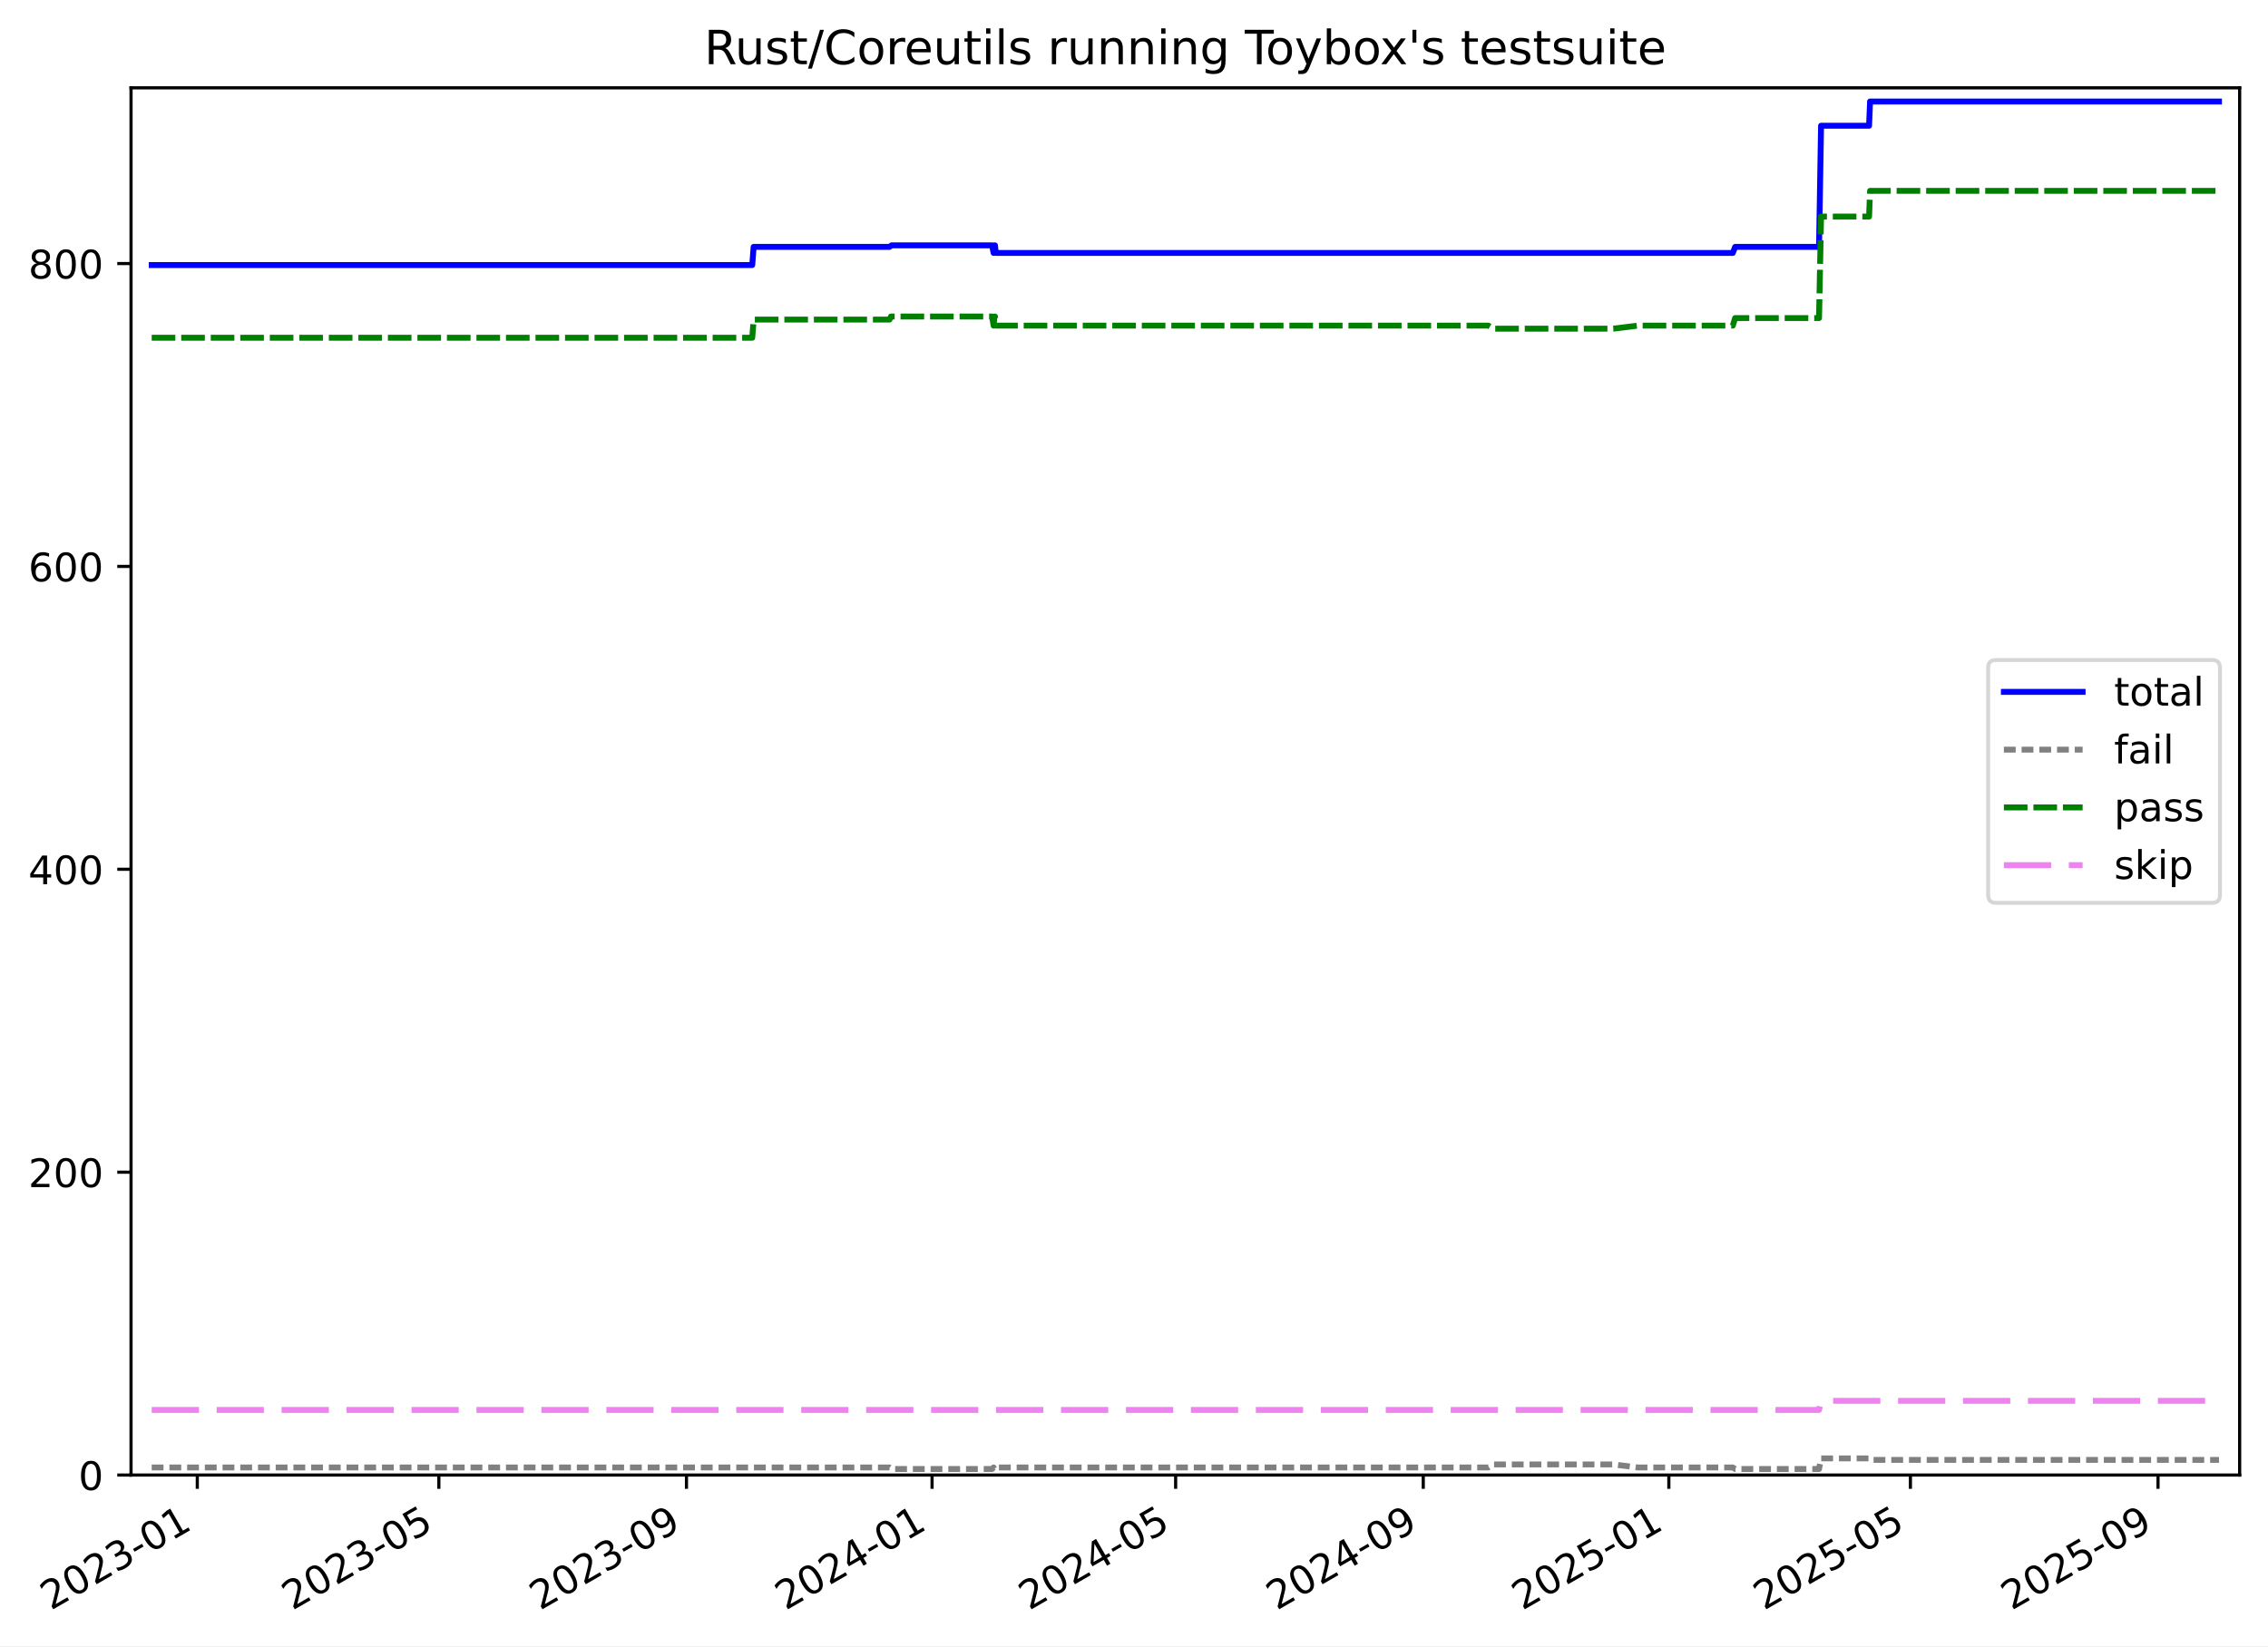
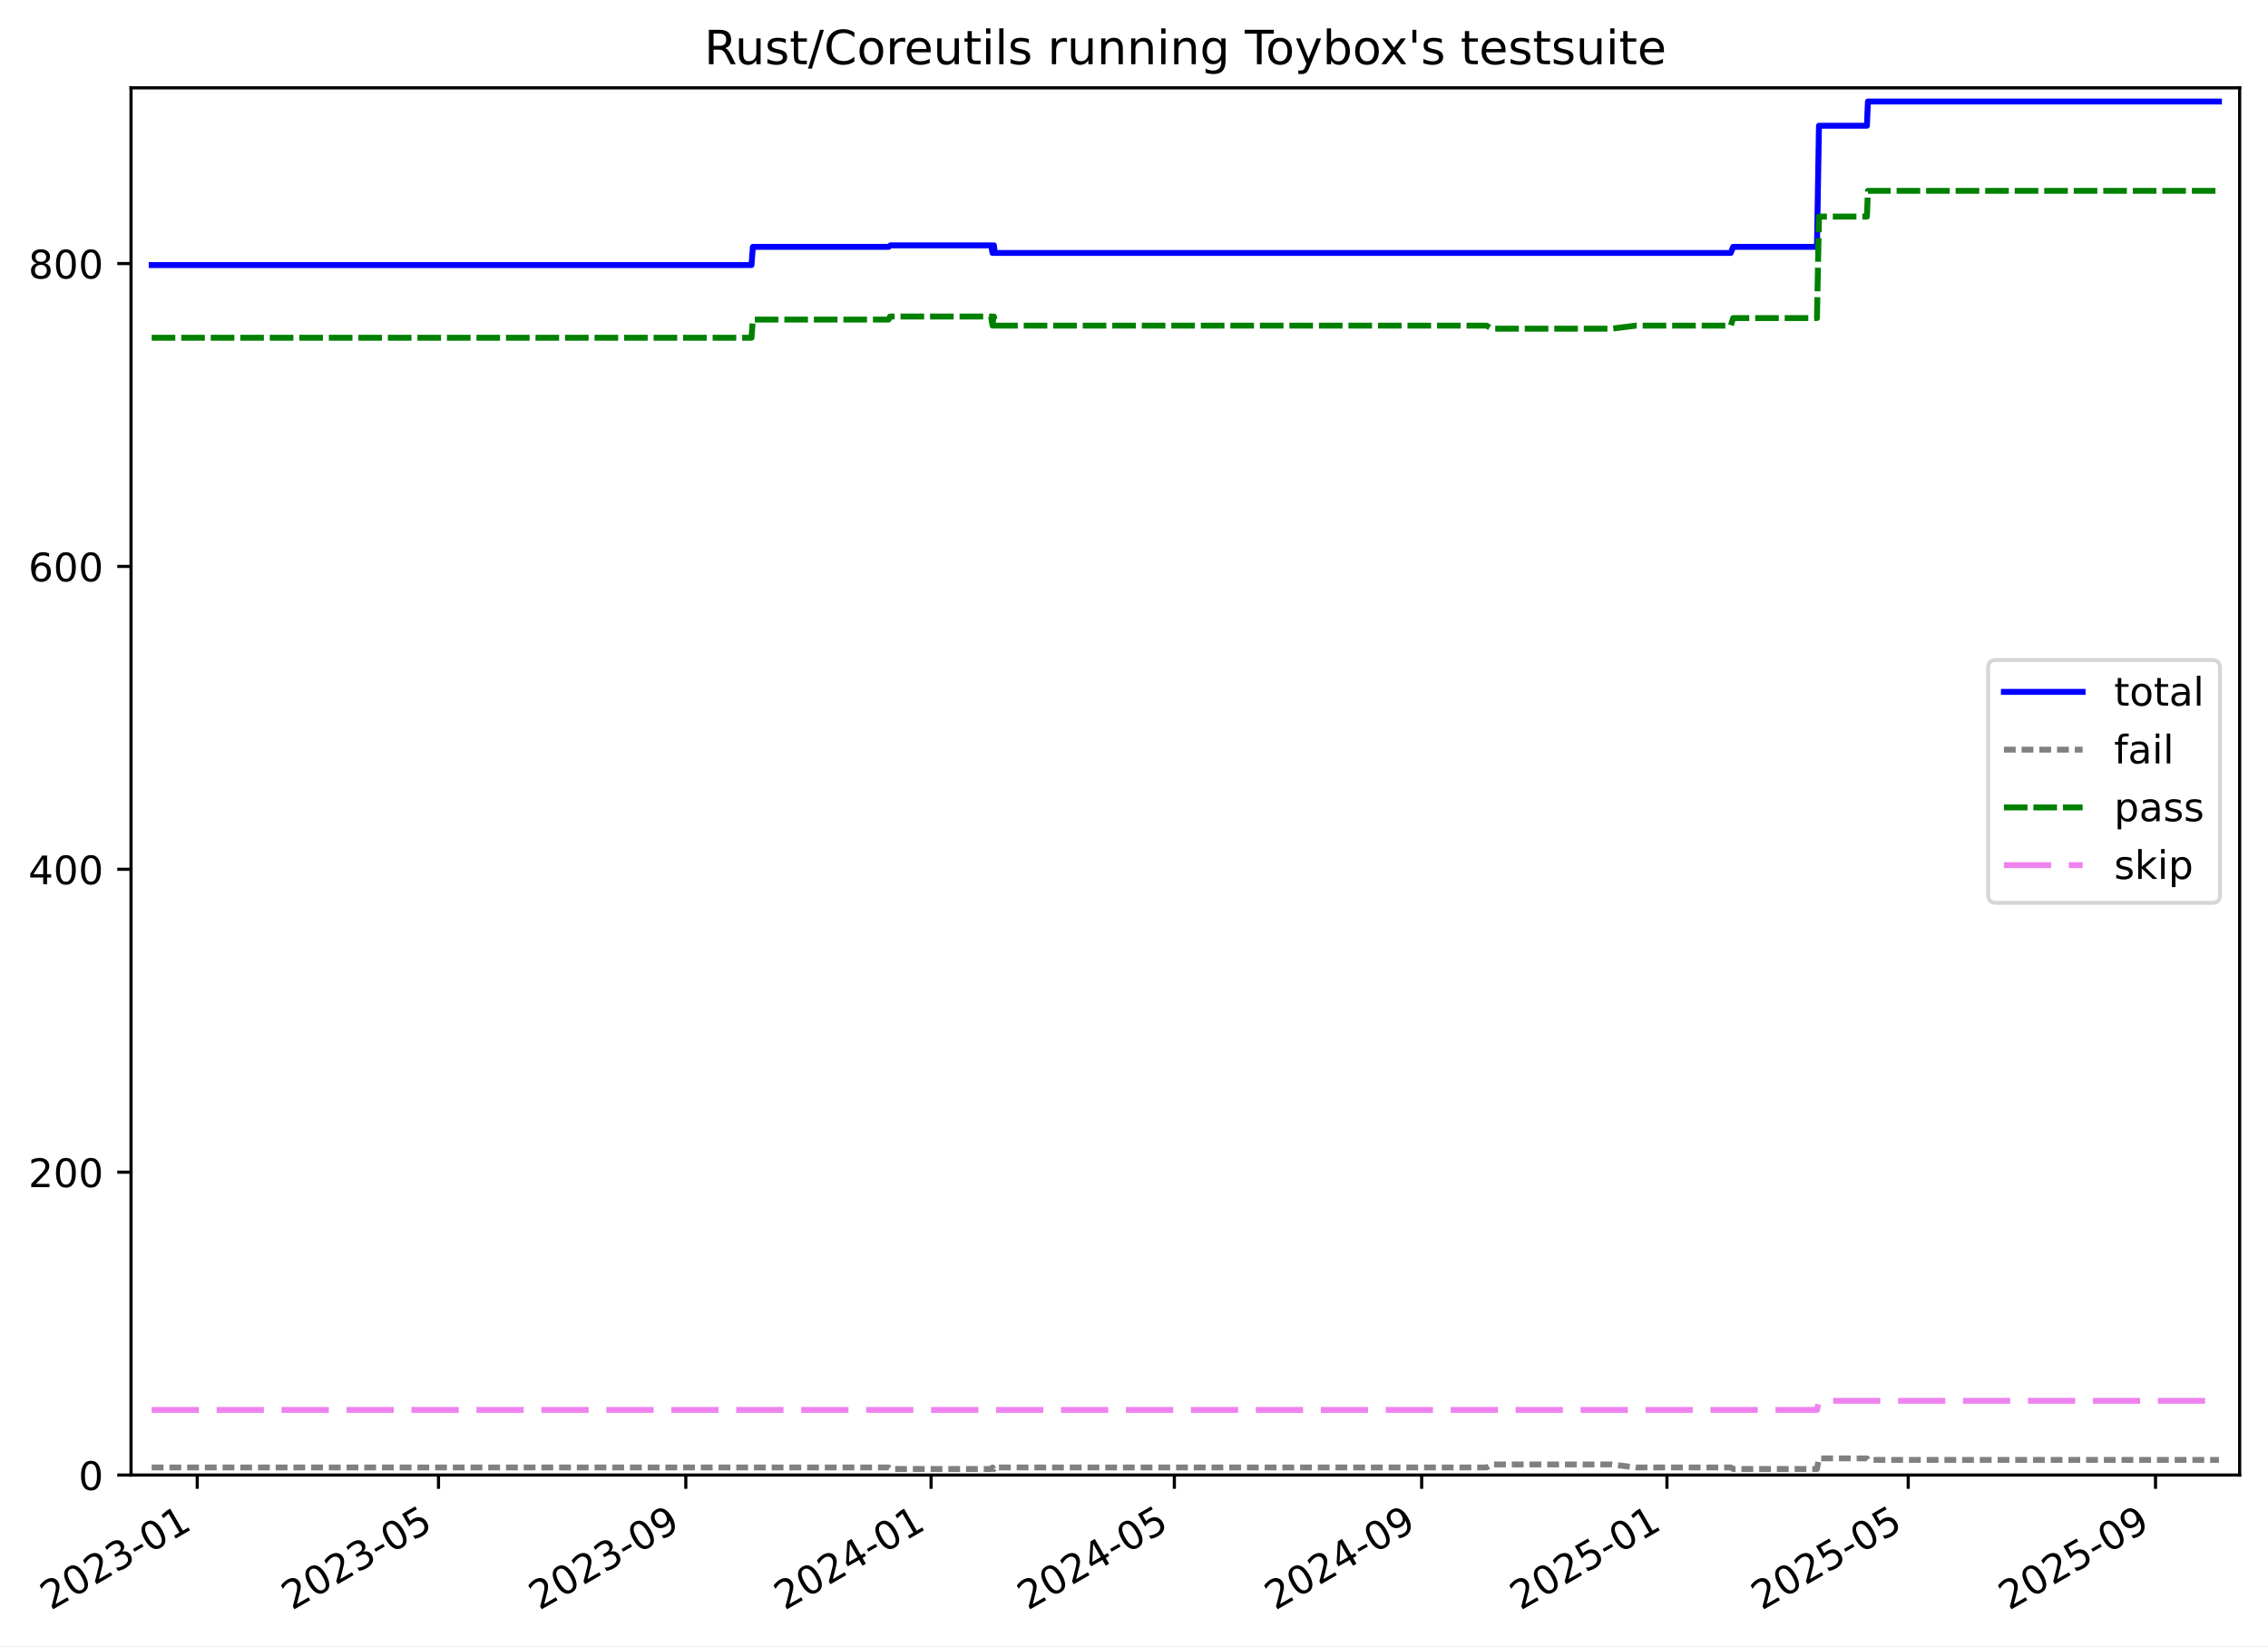
<svg xmlns="http://www.w3.org/2000/svg" xmlns:xlink="http://www.w3.org/1999/xlink" width="576.168pt" height="418.303pt" viewBox="0 0 576.168 418.303" version="1.1">
  <defs>
    <style type="text/css">*{stroke-linejoin: round; stroke-linecap: butt}</style>
  </defs>
  <g id="figure_1">
    <g id="patch_1">
      <path d="M -0 418.303  L 576.168 418.303  L 576.168 0  L -0 0  z " style="fill: #ffffff" />
    </g>
    <g id="axes_1">
      <g id="patch_2">
        <path d="M 33.288 374.83  L 568.967 374.83  L 568.967 22.318  L 33.288 22.318  z " style="fill: #ffffff" />
      </g>
      <g id="matplotlib.axis_1">
        <g id="xtick_1">
          <g id="line2d_1">
            <defs>
-               <path id="m3f3589c2ac" d="M 0 0  L 0 3.5  " style="stroke: #000000; stroke-width: 0.8" />
-             </defs>
-             <g>
-               <use xlink:href="#m3f3589c2ac" x="50.121" y="374.83" style="stroke: #000000; stroke-width: 0.8" />
+               <path id="mc6eb5116d4" d="M 0 0  L 0 3.5  " style="stroke: #000000; stroke-width: 0.8" />
+             </defs>
+             <g>
+               <use xlink:href="#mc6eb5116d4" x="50.106" y="374.83" style="stroke: #000000; stroke-width: 0.8" />
            </g>
          </g>
          <g id="text_1">
-             <g transform="translate(12.89595 409.302) rotate(-30) scale(0.1 -0.1)">
+             <g transform="translate(12.88145 409.302) rotate(-30) scale(0.1 -0.1)">
              <defs>
                <path id="DejaVuSans-32" d="M 1228 531  L 3431 531  L 3431 0  L 469 0  L 469 531  Q 828 903 1448 1529  Q 2069 2156 2228 2338  Q 2531 2678 2651 2914  Q 2772 3150 2772 3378  Q 2772 3750 2511 3984  Q 2250 4219 1831 4219  Q 1534 4219 1204 4116  Q 875 4013 500 3803  L 500 4441  Q 881 4594 1212 4672  Q 1544 4750 1819 4750  Q 2544 4750 2975 4387  Q 3406 4025 3406 3419  Q 3406 3131 3298 2873  Q 3191 2616 2906 2266  Q 2828 2175 2409 1742  Q 1991 1309 1228 531  z " transform="scale(0.015625)" />
                <path id="DejaVuSans-30" d="M 2034 4250  Q 1547 4250 1301 3770  Q 1056 3291 1056 2328  Q 1056 1369 1301 889  Q 1547 409 2034 409  Q 2525 409 2770 889  Q 3016 1369 3016 2328  Q 3016 3291 2770 3770  Q 2525 4250 2034 4250  z M 2034 4750  Q 2819 4750 3233 4129  Q 3647 3509 3647 2328  Q 3647 1150 3233 529  Q 2819 -91 2034 -91  Q 1250 -91 836 529  Q 422 1150 422 2328  Q 422 3509 836 4129  Q 1250 4750 2034 4750  z " transform="scale(0.015625)" />
                <path id="DejaVuSans-33" d="M 2597 2516  Q 3050 2419 3304 2112  Q 3559 1806 3559 1356  Q 3559 666 3084 287  Q 2609 -91 1734 -91  Q 1441 -91 1130 -33  Q 819 25 488 141  L 488 750  Q 750 597 1062 519  Q 1375 441 1716 441  Q 2309 441 2620 675  Q 2931 909 2931 1356  Q 2931 1769 2642 2001  Q 2353 2234 1838 2234  L 1294 2234  L 1294 2753  L 1863 2753  Q 2328 2753 2575 2939  Q 2822 3125 2822 3475  Q 2822 3834 2567 4026  Q 2313 4219 1838 4219  Q 1578 4219 1281 4162  Q 984 4106 628 3988  L 628 4550  Q 988 4650 1302 4700  Q 1616 4750 1894 4750  Q 2613 4750 3031 4423  Q 3450 4097 3450 3541  Q 3450 3153 3228 2886  Q 3006 2619 2597 2516  z " transform="scale(0.015625)" />
                <path id="DejaVuSans-2d" d="M 313 2009  L 1997 2009  L 1997 1497  L 313 1497  L 313 2009  z " transform="scale(0.015625)" />
                <path id="DejaVuSans-31" d="M 794 531  L 1825 531  L 1825 4091  L 703 3866  L 703 4441  L 1819 4666  L 2450 4666  L 2450 531  L 3481 531  L 3481 0  L 794 0  L 794 531  z " transform="scale(0.015625)" />
              </defs>
              <use xlink:href="#DejaVuSans-32" />
              <use xlink:href="#DejaVuSans-30" x="63.623" />
              <use xlink:href="#DejaVuSans-32" x="127.246" />
              <use xlink:href="#DejaVuSans-33" x="190.869" />
              <use xlink:href="#DejaVuSans-2d" x="254.492" />
              <use xlink:href="#DejaVuSans-30" x="290.576" />
              <use xlink:href="#DejaVuSans-31" x="354.199" />
            </g>
          </g>
        </g>
        <g id="xtick_2">
          <g id="line2d_2">
            <g>
-               <use xlink:href="#m3f3589c2ac" x="111.489" y="374.83" style="stroke: #000000; stroke-width: 0.8" />
+               <use xlink:href="#mc6eb5116d4" x="111.398" y="374.83" style="stroke: #000000; stroke-width: 0.8" />
            </g>
          </g>
          <g id="text_2">
-             <g transform="translate(74.26446 409.302) rotate(-30) scale(0.1 -0.1)">
+             <g transform="translate(74.17316 409.302) rotate(-30) scale(0.1 -0.1)">
              <defs>
                <path id="DejaVuSans-35" d="M 691 4666  L 3169 4666  L 3169 4134  L 1269 4134  L 1269 2991  Q 1406 3038 1543 3061  Q 1681 3084 1819 3084  Q 2600 3084 3056 2656  Q 3513 2228 3513 1497  Q 3513 744 3044 326  Q 2575 -91 1722 -91  Q 1428 -91 1123 -41  Q 819 9 494 109  L 494 744  Q 775 591 1075 516  Q 1375 441 1709 441  Q 2250 441 2565 725  Q 2881 1009 2881 1497  Q 2881 1984 2565 2268  Q 2250 2553 1709 2553  Q 1456 2553 1204 2497  Q 953 2441 691 2322  L 691 4666  z " transform="scale(0.015625)" />
              </defs>
              <use xlink:href="#DejaVuSans-32" />
              <use xlink:href="#DejaVuSans-30" x="63.623" />
              <use xlink:href="#DejaVuSans-32" x="127.246" />
              <use xlink:href="#DejaVuSans-33" x="190.869" />
              <use xlink:href="#DejaVuSans-2d" x="254.492" />
              <use xlink:href="#DejaVuSans-30" x="290.576" />
              <use xlink:href="#DejaVuSans-35" x="354.199" />
            </g>
          </g>
        </g>
        <g id="xtick_3">
          <g id="line2d_3">
            <g>
-               <use xlink:href="#m3f3589c2ac" x="174.392" y="374.83" style="stroke: #000000; stroke-width: 0.8" />
+               <use xlink:href="#mc6eb5116d4" x="174.222" y="374.83" style="stroke: #000000; stroke-width: 0.8" />
            </g>
          </g>
          <g id="text_3">
-             <g transform="translate(137.1672 409.302) rotate(-30) scale(0.1 -0.1)">
+             <g transform="translate(136.9972 409.302) rotate(-30) scale(0.1 -0.1)">
              <defs>
                <path id="DejaVuSans-39" d="M 703 97  L 703 672  Q 941 559 1184 500  Q 1428 441 1663 441  Q 2288 441 2617 861  Q 2947 1281 2994 2138  Q 2813 1869 2534 1725  Q 2256 1581 1919 1581  Q 1219 1581 811 2004  Q 403 2428 403 3163  Q 403 3881 828 4315  Q 1253 4750 1959 4750  Q 2769 4750 3195 4129  Q 3622 3509 3622 2328  Q 3622 1225 3098 567  Q 2575 -91 1691 -91  Q 1453 -91 1209 -44  Q 966 3 703 97  z M 1959 2075  Q 2384 2075 2632 2365  Q 2881 2656 2881 3163  Q 2881 3666 2632 3958  Q 2384 4250 1959 4250  Q 1534 4250 1286 3958  Q 1038 3666 1038 3163  Q 1038 2656 1286 2365  Q 1534 2075 1959 2075  z " transform="scale(0.015625)" />
              </defs>
              <use xlink:href="#DejaVuSans-32" />
              <use xlink:href="#DejaVuSans-30" x="63.623" />
              <use xlink:href="#DejaVuSans-32" x="127.246" />
              <use xlink:href="#DejaVuSans-33" x="190.869" />
              <use xlink:href="#DejaVuSans-2d" x="254.492" />
              <use xlink:href="#DejaVuSans-30" x="290.576" />
              <use xlink:href="#DejaVuSans-39" x="354.199" />
            </g>
          </g>
        </g>
        <g id="xtick_4">
          <g id="line2d_4">
            <g>
-               <use xlink:href="#m3f3589c2ac" x="236.783" y="374.83" style="stroke: #000000; stroke-width: 0.8" />
+               <use xlink:href="#mc6eb5116d4" x="236.535" y="374.83" style="stroke: #000000; stroke-width: 0.8" />
            </g>
          </g>
          <g id="text_4">
-             <g transform="translate(199.5585 409.302) rotate(-30) scale(0.1 -0.1)">
+             <g transform="translate(199.3104 409.302) rotate(-30) scale(0.1 -0.1)">
              <defs>
                <path id="DejaVuSans-34" d="M 2419 4116  L 825 1625  L 2419 1625  L 2419 4116  z M 2253 4666  L 3047 4666  L 3047 1625  L 3713 1625  L 3713 1100  L 3047 1100  L 3047 0  L 2419 0  L 2419 1100  L 313 1100  L 313 1709  L 2253 4666  z " transform="scale(0.015625)" />
              </defs>
              <use xlink:href="#DejaVuSans-32" />
              <use xlink:href="#DejaVuSans-30" x="63.623" />
              <use xlink:href="#DejaVuSans-32" x="127.246" />
              <use xlink:href="#DejaVuSans-34" x="190.869" />
              <use xlink:href="#DejaVuSans-2d" x="254.492" />
              <use xlink:href="#DejaVuSans-30" x="290.576" />
              <use xlink:href="#DejaVuSans-31" x="354.199" />
            </g>
          </g>
        </g>
        <g id="xtick_5">
          <g id="line2d_5">
            <g>
-               <use xlink:href="#m3f3589c2ac" x="298.663" y="374.83" style="stroke: #000000; stroke-width: 0.8" />
+               <use xlink:href="#mc6eb5116d4" x="298.338" y="374.83" style="stroke: #000000; stroke-width: 0.8" />
            </g>
          </g>
          <g id="text_5">
-             <g transform="translate(261.4384 409.302) rotate(-30) scale(0.1 -0.1)">
+             <g transform="translate(261.1129 409.302) rotate(-30) scale(0.1 -0.1)">
              <use xlink:href="#DejaVuSans-32" />
              <use xlink:href="#DejaVuSans-30" x="63.623" />
              <use xlink:href="#DejaVuSans-32" x="127.246" />
              <use xlink:href="#DejaVuSans-34" x="190.869" />
              <use xlink:href="#DejaVuSans-2d" x="254.492" />
              <use xlink:href="#DejaVuSans-30" x="290.576" />
              <use xlink:href="#DejaVuSans-35" x="354.199" />
            </g>
          </g>
        </g>
        <g id="xtick_6">
          <g id="line2d_6">
            <g>
-               <use xlink:href="#m3f3589c2ac" x="361.566" y="374.83" style="stroke: #000000; stroke-width: 0.8" />
+               <use xlink:href="#mc6eb5116d4" x="361.162" y="374.83" style="stroke: #000000; stroke-width: 0.8" />
            </g>
          </g>
          <g id="text_6">
-             <g transform="translate(324.3412 409.302) rotate(-30) scale(0.1 -0.1)">
+             <g transform="translate(323.9369 409.302) rotate(-30) scale(0.1 -0.1)">
              <use xlink:href="#DejaVuSans-32" />
              <use xlink:href="#DejaVuSans-30" x="63.623" />
              <use xlink:href="#DejaVuSans-32" x="127.246" />
              <use xlink:href="#DejaVuSans-34" x="190.869" />
              <use xlink:href="#DejaVuSans-2d" x="254.492" />
              <use xlink:href="#DejaVuSans-30" x="290.576" />
              <use xlink:href="#DejaVuSans-39" x="354.199" />
            </g>
          </g>
        </g>
        <g id="xtick_7">
          <g id="line2d_7">
            <g>
-               <use xlink:href="#m3f3589c2ac" x="423.957" y="374.83" style="stroke: #000000; stroke-width: 0.8" />
+               <use xlink:href="#mc6eb5116d4" x="423.475" y="374.83" style="stroke: #000000; stroke-width: 0.8" />
            </g>
          </g>
          <g id="text_7">
-             <g transform="translate(386.7325 409.302) rotate(-30) scale(0.1 -0.1)">
+             <g transform="translate(386.2501 409.302) rotate(-30) scale(0.1 -0.1)">
              <use xlink:href="#DejaVuSans-32" />
              <use xlink:href="#DejaVuSans-30" x="63.623" />
              <use xlink:href="#DejaVuSans-32" x="127.246" />
              <use xlink:href="#DejaVuSans-35" x="190.869" />
              <use xlink:href="#DejaVuSans-2d" x="254.492" />
              <use xlink:href="#DejaVuSans-30" x="290.576" />
              <use xlink:href="#DejaVuSans-31" x="354.199" />
            </g>
          </g>
        </g>
        <g id="xtick_8">
          <g id="line2d_8">
            <g>
-               <use xlink:href="#m3f3589c2ac" x="485.326" y="374.83" style="stroke: #000000; stroke-width: 0.8" />
+               <use xlink:href="#mc6eb5116d4" x="484.767" y="374.83" style="stroke: #000000; stroke-width: 0.8" />
            </g>
          </g>
          <g id="text_8">
-             <g transform="translate(448.101 409.302) rotate(-30) scale(0.1 -0.1)">
+             <g transform="translate(447.5418 409.302) rotate(-30) scale(0.1 -0.1)">
              <use xlink:href="#DejaVuSans-32" />
              <use xlink:href="#DejaVuSans-30" x="63.623" />
              <use xlink:href="#DejaVuSans-32" x="127.246" />
              <use xlink:href="#DejaVuSans-35" x="190.869" />
              <use xlink:href="#DejaVuSans-2d" x="254.492" />
              <use xlink:href="#DejaVuSans-30" x="290.576" />
              <use xlink:href="#DejaVuSans-35" x="354.199" />
            </g>
          </g>
        </g>
        <g id="xtick_9">
          <g id="line2d_9">
            <g>
-               <use xlink:href="#m3f3589c2ac" x="548.229" y="374.83" style="stroke: #000000; stroke-width: 0.8" />
+               <use xlink:href="#mc6eb5116d4" x="547.591" y="374.83" style="stroke: #000000; stroke-width: 0.8" />
            </g>
          </g>
          <g id="text_9">
-             <g transform="translate(511.0037 409.302) rotate(-30) scale(0.1 -0.1)">
+             <g transform="translate(510.3658 409.302) rotate(-30) scale(0.1 -0.1)">
              <use xlink:href="#DejaVuSans-32" />
              <use xlink:href="#DejaVuSans-30" x="63.623" />
              <use xlink:href="#DejaVuSans-32" x="127.246" />
              <use xlink:href="#DejaVuSans-35" x="190.869" />
              <use xlink:href="#DejaVuSans-2d" x="254.492" />
              <use xlink:href="#DejaVuSans-30" x="290.576" />
              <use xlink:href="#DejaVuSans-39" x="354.199" />
            </g>
          </g>
        </g>
      </g>
      <g id="matplotlib.axis_2">
        <g id="ytick_1">
          <g id="line2d_10">
            <defs>
-               <path id="m54ea83b3ab" d="M 0 0  L -3.5 0  " style="stroke: #000000; stroke-width: 0.8" />
-             </defs>
-             <g>
-               <use xlink:href="#m54ea83b3ab" x="33.288" y="374.83" style="stroke: #000000; stroke-width: 0.8" />
+               <path id="ma1336c199b" d="M 0 0  L -3.5 0  " style="stroke: #000000; stroke-width: 0.8" />
+             </defs>
+             <g>
+               <use xlink:href="#ma1336c199b" x="33.288" y="374.83" style="stroke: #000000; stroke-width: 0.8" />
            </g>
          </g>
          <g id="text_10">
            <g transform="translate(19.925 378.6293) scale(0.1 -0.1)">
              <use xlink:href="#DejaVuSans-30" />
            </g>
          </g>
        </g>
        <g id="ytick_2">
          <g id="line2d_11">
            <g>
-               <use xlink:href="#m54ea83b3ab" x="33.288" y="297.865" style="stroke: #000000; stroke-width: 0.8" />
+               <use xlink:href="#ma1336c199b" x="33.288" y="297.865" style="stroke: #000000; stroke-width: 0.8" />
            </g>
          </g>
          <g id="text_11">
            <g transform="translate(7.2 301.6642) scale(0.1 -0.1)">
              <use xlink:href="#DejaVuSans-32" />
              <use xlink:href="#DejaVuSans-30" x="63.623" />
              <use xlink:href="#DejaVuSans-30" x="127.246" />
            </g>
          </g>
        </g>
        <g id="ytick_3">
          <g id="line2d_12">
            <g>
-               <use xlink:href="#m54ea83b3ab" x="33.288" y="220.9" style="stroke: #000000; stroke-width: 0.8" />
+               <use xlink:href="#ma1336c199b" x="33.288" y="220.9" style="stroke: #000000; stroke-width: 0.8" />
            </g>
          </g>
          <g id="text_12">
            <g transform="translate(7.2 224.699) scale(0.1 -0.1)">
              <use xlink:href="#DejaVuSans-34" />
              <use xlink:href="#DejaVuSans-30" x="63.623" />
              <use xlink:href="#DejaVuSans-30" x="127.246" />
            </g>
          </g>
        </g>
        <g id="ytick_4">
          <g id="line2d_13">
            <g>
-               <use xlink:href="#m54ea83b3ab" x="33.288" y="143.935" style="stroke: #000000; stroke-width: 0.8" />
+               <use xlink:href="#ma1336c199b" x="33.288" y="143.935" style="stroke: #000000; stroke-width: 0.8" />
            </g>
          </g>
          <g id="text_13">
            <g transform="translate(7.2 147.7338) scale(0.1 -0.1)">
              <defs>
                <path id="DejaVuSans-36" d="M 2113 2584  Q 1688 2584 1439 2293  Q 1191 2003 1191 1497  Q 1191 994 1439 701  Q 1688 409 2113 409  Q 2538 409 2786 701  Q 3034 994 3034 1497  Q 3034 2003 2786 2293  Q 2538 2584 2113 2584  z M 3366 4563  L 3366 3988  Q 3128 4100 2886 4159  Q 2644 4219 2406 4219  Q 1781 4219 1451 3797  Q 1122 3375 1075 2522  Q 1259 2794 1537 2939  Q 1816 3084 2150 3084  Q 2853 3084 3261 2657  Q 3669 2231 3669 1497  Q 3669 778 3244 343  Q 2819 -91 2113 -91  Q 1303 -91 875 529  Q 447 1150 447 2328  Q 447 3434 972 4092  Q 1497 4750 2381 4750  Q 2619 4750 2861 4703  Q 3103 4656 3366 4563  z " transform="scale(0.015625)" />
              </defs>
              <use xlink:href="#DejaVuSans-36" />
              <use xlink:href="#DejaVuSans-30" x="63.623" />
              <use xlink:href="#DejaVuSans-30" x="127.246" />
            </g>
          </g>
        </g>
        <g id="ytick_5">
          <g id="line2d_14">
            <g>
-               <use xlink:href="#m54ea83b3ab" x="33.288" y="66.969" style="stroke: #000000; stroke-width: 0.8" />
+               <use xlink:href="#ma1336c199b" x="33.288" y="66.969" style="stroke: #000000; stroke-width: 0.8" />
            </g>
          </g>
          <g id="text_14">
            <g transform="translate(7.2 70.76868) scale(0.1 -0.1)">
              <defs>
                <path id="DejaVuSans-38" d="M 2034 2216  Q 1584 2216 1326 1975  Q 1069 1734 1069 1313  Q 1069 891 1326 650  Q 1584 409 2034 409  Q 2484 409 2743 651  Q 3003 894 3003 1313  Q 3003 1734 2745 1975  Q 2488 2216 2034 2216  z M 1403 2484  Q 997 2584 770 2862  Q 544 3141 544 3541  Q 544 4100 942 4425  Q 1341 4750 2034 4750  Q 2731 4750 3128 4425  Q 3525 4100 3525 3541  Q 3525 3141 3298 2862  Q 3072 2584 2669 2484  Q 3125 2378 3379 2068  Q 3634 1759 3634 1313  Q 3634 634 3220 271  Q 2806 -91 2034 -91  Q 1263 -91 848 271  Q 434 634 434 1313  Q 434 1759 690 2068  Q 947 2378 1403 2484  z M 1172 3481  Q 1172 3119 1398 2916  Q 1625 2713 2034 2713  Q 2441 2713 2670 2916  Q 2900 3119 2900 3481  Q 2900 3844 2670 4047  Q 2441 4250 2034 4250  Q 1625 4250 1398 4047  Q 1172 3844 1172 3481  z " transform="scale(0.015625)" />
              </defs>
              <use xlink:href="#DejaVuSans-38" />
              <use xlink:href="#DejaVuSans-30" x="63.623" />
              <use xlink:href="#DejaVuSans-30" x="127.246" />
            </g>
          </g>
        </g>
      </g>
      <g id="line2d_15">
-         <path d="M 38.539 67.354  L 191.101 67.354  L 191.454 62.736  L 225.974 62.736  L 226.475 62.352  L 252.04 62.352  L 252.418 64.276  L 252.612 62.352  L 252.771 62.352  L 252.966 64.276  L 440.198 64.276  L 440.799 62.736  L 462.114 62.736  L 462.627 31.95  L 474.823 31.95  L 475.078 25.793  L 563.716 25.793  L 563.716 25.793  " clip-path="url(#p51aff724f5)" style="fill: none; stroke: #0000ff; stroke-width: 1.5; stroke-linecap: square" />
+         <path d="M 38.539 67.354  L 190.91 67.354  L 191.262 62.736  L 225.739 62.736  L 226.24 62.352  L 251.773 62.352  L 252.151 64.276  L 252.344 62.352  L 252.503 62.352  L 252.698 64.276  L 439.695 64.276  L 440.295 62.736  L 461.584 62.736  L 462.096 31.95  L 474.277 31.95  L 474.532 25.793  L 563.716 25.793  L 563.716 25.793  " clip-path="url(#pf6dd410646)" style="fill: none; stroke: #0000ff; stroke-width: 1.5; stroke-linecap: square" />
      </g>
      <g id="line2d_16">
-         <path d="M 38.539 372.906  L 225.974 372.906  L 226.475 373.291  L 252.04 373.291  L 252.418 372.906  L 252.612 373.291  L 252.771 373.291  L 252.966 372.906  L 378.085 372.906  L 379.38 372.136  L 409.866 372.136  L 416.089 372.906  L 440.198 372.906  L 440.799 373.291  L 462.114 373.291  L 462.627 370.597  L 474.823 370.597  L 475.078 370.982  L 563.716 370.982  L 563.716 370.982  " clip-path="url(#p51aff724f5)" style="fill: none; stroke-dasharray: 3,1.5; stroke-dashoffset: 0; stroke: #808080; stroke-width: 1.5" />
+         <path d="M 38.539 372.906  L 225.739 372.906  L 226.24 373.291  L 251.773 373.291  L 252.151 372.906  L 252.344 373.291  L 252.503 373.291  L 252.698 372.906  L 377.66 372.906  L 378.953 372.136  L 409.401 372.136  L 415.616 372.906  L 439.695 372.906  L 440.295 373.291  L 461.584 373.291  L 462.096 370.597  L 474.277 370.597  L 474.532 370.982  L 563.716 370.982  L 563.716 370.982  " clip-path="url(#pf6dd410646)" style="fill: none; stroke-dasharray: 3,1.5; stroke-dashoffset: 0; stroke: #808080; stroke-width: 1.5" />
      </g>
      <g id="line2d_17">
-         <path d="M 38.539 85.826  L 191.101 85.826  L 191.454 81.208  L 225.974 81.208  L 226.336 80.438  L 252.04 80.438  L 252.418 82.747  L 252.612 80.438  L 252.771 80.438  L 252.966 82.747  L 378.085 82.747  L 379.38 83.517  L 409.866 83.517  L 416.089 82.747  L 440.198 82.747  L 440.799 80.823  L 462.114 80.823  L 462.627 55.04  L 474.823 55.04  L 475.078 48.498  L 563.716 48.498  L 563.716 48.498  " clip-path="url(#p51aff724f5)" style="fill: none; stroke-dasharray: 6,1.5; stroke-dashoffset: 0; stroke: #008000; stroke-width: 1.5" />
+         <path d="M 38.539 85.826  L 190.91 85.826  L 191.262 81.208  L 225.739 81.208  L 226.101 80.438  L 251.773 80.438  L 252.151 82.747  L 252.344 80.438  L 252.503 80.438  L 252.698 82.747  L 377.66 82.747  L 378.953 83.517  L 409.401 83.517  L 415.616 82.747  L 439.695 82.747  L 440.295 80.823  L 461.584 80.823  L 462.096 55.04  L 474.277 55.04  L 474.532 48.498  L 563.716 48.498  L 563.716 48.498  " clip-path="url(#pf6dd410646)" style="fill: none; stroke-dasharray: 6,1.5; stroke-dashoffset: 0; stroke: #008000; stroke-width: 1.5" />
      </g>
      <g id="line2d_18">
-         <path d="M 38.539 358.283  L 462.114 358.283  L 462.627 355.974  L 563.716 355.974  L 563.716 355.974  " clip-path="url(#p51aff724f5)" style="fill: none; stroke-dasharray: 12,4.5; stroke-dashoffset: 0; stroke: #ee82ee; stroke-width: 1.5" />
+         <path d="M 38.539 358.283  L 461.584 358.283  L 462.096 355.974  L 563.716 355.974  L 563.716 355.974  " clip-path="url(#pf6dd410646)" style="fill: none; stroke-dasharray: 12,4.5; stroke-dashoffset: 0; stroke: #ee82ee; stroke-width: 1.5" />
      </g>
      <g id="patch_3">
        <path d="M 33.288 374.83  L 33.288 22.318  " style="fill: none; stroke: #000000; stroke-width: 0.8; stroke-linejoin: miter; stroke-linecap: square" />
      </g>
      <g id="patch_4">
        <path d="M 568.967 374.83  L 568.967 22.318  " style="fill: none; stroke: #000000; stroke-width: 0.8; stroke-linejoin: miter; stroke-linecap: square" />
      </g>
      <g id="patch_5">
        <path d="M 33.288 374.83  L 568.967 374.83  " style="fill: none; stroke: #000000; stroke-width: 0.8; stroke-linejoin: miter; stroke-linecap: square" />
      </g>
      <g id="patch_6">
        <path d="M 33.288 22.318  L 568.967 22.318  " style="fill: none; stroke: #000000; stroke-width: 0.8; stroke-linejoin: miter; stroke-linecap: square" />
      </g>
      <g id="text_15">
        <g transform="translate(178.9084 16.31812) scale(0.12 -0.12)">
          <defs>
            <path id="DejaVuSans-52" d="M 2841 2188  Q 3044 2119 3236 1894  Q 3428 1669 3622 1275  L 4263 0  L 3584 0  L 2988 1197  Q 2756 1666 2539 1819  Q 2322 1972 1947 1972  L 1259 1972  L 1259 0  L 628 0  L 628 4666  L 2053 4666  Q 2853 4666 3247 4331  Q 3641 3997 3641 3322  Q 3641 2881 3436 2590  Q 3231 2300 2841 2188  z M 1259 4147  L 1259 2491  L 2053 2491  Q 2509 2491 2742 2702  Q 2975 2913 2975 3322  Q 2975 3731 2742 3939  Q 2509 4147 2053 4147  L 1259 4147  z " transform="scale(0.015625)" />
            <path id="DejaVuSans-75" d="M 544 1381  L 544 3500  L 1119 3500  L 1119 1403  Q 1119 906 1312 657  Q 1506 409 1894 409  Q 2359 409 2629 706  Q 2900 1003 2900 1516  L 2900 3500  L 3475 3500  L 3475 0  L 2900 0  L 2900 538  Q 2691 219 2414 64  Q 2138 -91 1772 -91  Q 1169 -91 856 284  Q 544 659 544 1381  z M 1991 3584  L 1991 3584  z " transform="scale(0.015625)" />
            <path id="DejaVuSans-73" d="M 2834 3397  L 2834 2853  Q 2591 2978 2328 3040  Q 2066 3103 1784 3103  Q 1356 3103 1142 2972  Q 928 2841 928 2578  Q 928 2378 1081 2264  Q 1234 2150 1697 2047  L 1894 2003  Q 2506 1872 2764 1633  Q 3022 1394 3022 966  Q 3022 478 2636 193  Q 2250 -91 1575 -91  Q 1294 -91 989 -36  Q 684 19 347 128  L 347 722  Q 666 556 975 473  Q 1284 391 1588 391  Q 1994 391 2212 530  Q 2431 669 2431 922  Q 2431 1156 2273 1281  Q 2116 1406 1581 1522  L 1381 1569  Q 847 1681 609 1914  Q 372 2147 372 2553  Q 372 3047 722 3315  Q 1072 3584 1716 3584  Q 2034 3584 2315 3537  Q 2597 3491 2834 3397  z " transform="scale(0.015625)" />
            <path id="DejaVuSans-74" d="M 1172 4494  L 1172 3500  L 2356 3500  L 2356 3053  L 1172 3053  L 1172 1153  Q 1172 725 1289 603  Q 1406 481 1766 481  L 2356 481  L 2356 0  L 1766 0  Q 1100 0 847 248  Q 594 497 594 1153  L 594 3053  L 172 3053  L 172 3500  L 594 3500  L 594 4494  L 1172 4494  z " transform="scale(0.015625)" />
            <path id="DejaVuSans-2f" d="M 1625 4666  L 2156 4666  L 531 -594  L 0 -594  L 1625 4666  z " transform="scale(0.015625)" />
            <path id="DejaVuSans-43" d="M 4122 4306  L 4122 3641  Q 3803 3938 3442 4084  Q 3081 4231 2675 4231  Q 1875 4231 1450 3742  Q 1025 3253 1025 2328  Q 1025 1406 1450 917  Q 1875 428 2675 428  Q 3081 428 3442 575  Q 3803 722 4122 1019  L 4122 359  Q 3791 134 3420 21  Q 3050 -91 2638 -91  Q 1578 -91 968 557  Q 359 1206 359 2328  Q 359 3453 968 4101  Q 1578 4750 2638 4750  Q 3056 4750 3426 4639  Q 3797 4528 4122 4306  z " transform="scale(0.015625)" />
            <path id="DejaVuSans-6f" d="M 1959 3097  Q 1497 3097 1228 2736  Q 959 2375 959 1747  Q 959 1119 1226 758  Q 1494 397 1959 397  Q 2419 397 2687 759  Q 2956 1122 2956 1747  Q 2956 2369 2687 2733  Q 2419 3097 1959 3097  z M 1959 3584  Q 2709 3584 3137 3096  Q 3566 2609 3566 1747  Q 3566 888 3137 398  Q 2709 -91 1959 -91  Q 1206 -91 779 398  Q 353 888 353 1747  Q 353 2609 779 3096  Q 1206 3584 1959 3584  z " transform="scale(0.015625)" />
            <path id="DejaVuSans-72" d="M 2631 2963  Q 2534 3019 2420 3045  Q 2306 3072 2169 3072  Q 1681 3072 1420 2755  Q 1159 2438 1159 1844  L 1159 0  L 581 0  L 581 3500  L 1159 3500  L 1159 2956  Q 1341 3275 1631 3429  Q 1922 3584 2338 3584  Q 2397 3584 2469 3576  Q 2541 3569 2628 3553  L 2631 2963  z " transform="scale(0.015625)" />
            <path id="DejaVuSans-65" d="M 3597 1894  L 3597 1613  L 953 1613  Q 991 1019 1311 708  Q 1631 397 2203 397  Q 2534 397 2845 478  Q 3156 559 3463 722  L 3463 178  Q 3153 47 2828 -22  Q 2503 -91 2169 -91  Q 1331 -91 842 396  Q 353 884 353 1716  Q 353 2575 817 3079  Q 1281 3584 2069 3584  Q 2775 3584 3186 3129  Q 3597 2675 3597 1894  z M 3022 2063  Q 3016 2534 2758 2815  Q 2500 3097 2075 3097  Q 1594 3097 1305 2825  Q 1016 2553 972 2059  L 3022 2063  z " transform="scale(0.015625)" />
            <path id="DejaVuSans-69" d="M 603 3500  L 1178 3500  L 1178 0  L 603 0  L 603 3500  z M 603 4863  L 1178 4863  L 1178 4134  L 603 4134  L 603 4863  z " transform="scale(0.015625)" />
            <path id="DejaVuSans-6c" d="M 603 4863  L 1178 4863  L 1178 0  L 603 0  L 603 4863  z " transform="scale(0.015625)" />
            <path id="DejaVuSans-20" transform="scale(0.015625)" />
            <path id="DejaVuSans-6e" d="M 3513 2113  L 3513 0  L 2938 0  L 2938 2094  Q 2938 2591 2744 2837  Q 2550 3084 2163 3084  Q 1697 3084 1428 2787  Q 1159 2491 1159 1978  L 1159 0  L 581 0  L 581 3500  L 1159 3500  L 1159 2956  Q 1366 3272 1645 3428  Q 1925 3584 2291 3584  Q 2894 3584 3203 3211  Q 3513 2838 3513 2113  z " transform="scale(0.015625)" />
            <path id="DejaVuSans-67" d="M 2906 1791  Q 2906 2416 2648 2759  Q 2391 3103 1925 3103  Q 1463 3103 1205 2759  Q 947 2416 947 1791  Q 947 1169 1205 825  Q 1463 481 1925 481  Q 2391 481 2648 825  Q 2906 1169 2906 1791  z M 3481 434  Q 3481 -459 3084 -895  Q 2688 -1331 1869 -1331  Q 1566 -1331 1297 -1286  Q 1028 -1241 775 -1147  L 775 -588  Q 1028 -725 1275 -790  Q 1522 -856 1778 -856  Q 2344 -856 2625 -561  Q 2906 -266 2906 331  L 2906 616  Q 2728 306 2450 153  Q 2172 0 1784 0  Q 1141 0 747 490  Q 353 981 353 1791  Q 353 2603 747 3093  Q 1141 3584 1784 3584  Q 2172 3584 2450 3431  Q 2728 3278 2906 2969  L 2906 3500  L 3481 3500  L 3481 434  z " transform="scale(0.015625)" />
            <path id="DejaVuSans-54" d="M -19 4666  L 3928 4666  L 3928 4134  L 2272 4134  L 2272 0  L 1638 0  L 1638 4134  L -19 4134  L -19 4666  z " transform="scale(0.015625)" />
            <path id="DejaVuSans-79" d="M 2059 -325  Q 1816 -950 1584 -1140  Q 1353 -1331 966 -1331  L 506 -1331  L 506 -850  L 844 -850  Q 1081 -850 1212 -737  Q 1344 -625 1503 -206  L 1606 56  L 191 3500  L 800 3500  L 1894 763  L 2988 3500  L 3597 3500  L 2059 -325  z " transform="scale(0.015625)" />
            <path id="DejaVuSans-62" d="M 3116 1747  Q 3116 2381 2855 2742  Q 2594 3103 2138 3103  Q 1681 3103 1420 2742  Q 1159 2381 1159 1747  Q 1159 1113 1420 752  Q 1681 391 2138 391  Q 2594 391 2855 752  Q 3116 1113 3116 1747  z M 1159 2969  Q 1341 3281 1617 3432  Q 1894 3584 2278 3584  Q 2916 3584 3314 3078  Q 3713 2572 3713 1747  Q 3713 922 3314 415  Q 2916 -91 2278 -91  Q 1894 -91 1617 61  Q 1341 213 1159 525  L 1159 0  L 581 0  L 581 4863  L 1159 4863  L 1159 2969  z " transform="scale(0.015625)" />
            <path id="DejaVuSans-78" d="M 3513 3500  L 2247 1797  L 3578 0  L 2900 0  L 1881 1375  L 863 0  L 184 0  L 1544 1831  L 300 3500  L 978 3500  L 1906 2253  L 2834 3500  L 3513 3500  z " transform="scale(0.015625)" />
            <path id="DejaVuSans-27" d="M 1147 4666  L 1147 2931  L 616 2931  L 616 4666  L 1147 4666  z " transform="scale(0.015625)" />
          </defs>
          <use xlink:href="#DejaVuSans-52" />
          <use xlink:href="#DejaVuSans-75" x="64.982" />
          <use xlink:href="#DejaVuSans-73" x="128.361" />
          <use xlink:href="#DejaVuSans-74" x="180.461" />
          <use xlink:href="#DejaVuSans-2f" x="219.67" />
          <use xlink:href="#DejaVuSans-43" x="253.361" />
          <use xlink:href="#DejaVuSans-6f" x="323.186" />
          <use xlink:href="#DejaVuSans-72" x="384.367" />
          <use xlink:href="#DejaVuSans-65" x="423.23" />
          <use xlink:href="#DejaVuSans-75" x="484.754" />
          <use xlink:href="#DejaVuSans-74" x="548.133" />
          <use xlink:href="#DejaVuSans-69" x="587.342" />
          <use xlink:href="#DejaVuSans-6c" x="615.125" />
          <use xlink:href="#DejaVuSans-73" x="642.908" />
          <use xlink:href="#DejaVuSans-20" x="695.008" />
          <use xlink:href="#DejaVuSans-72" x="726.795" />
          <use xlink:href="#DejaVuSans-75" x="767.908" />
          <use xlink:href="#DejaVuSans-6e" x="831.287" />
          <use xlink:href="#DejaVuSans-6e" x="894.666" />
          <use xlink:href="#DejaVuSans-69" x="958.045" />
          <use xlink:href="#DejaVuSans-6e" x="985.828" />
          <use xlink:href="#DejaVuSans-67" x="1049.207" />
          <use xlink:href="#DejaVuSans-20" x="1112.684" />
          <use xlink:href="#DejaVuSans-54" x="1144.471" />
          <use xlink:href="#DejaVuSans-6f" x="1188.555" />
          <use xlink:href="#DejaVuSans-79" x="1249.736" />
          <use xlink:href="#DejaVuSans-62" x="1308.916" />
          <use xlink:href="#DejaVuSans-6f" x="1372.393" />
          <use xlink:href="#DejaVuSans-78" x="1430.449" />
          <use xlink:href="#DejaVuSans-27" x="1489.629" />
          <use xlink:href="#DejaVuSans-73" x="1517.119" />
          <use xlink:href="#DejaVuSans-20" x="1569.219" />
          <use xlink:href="#DejaVuSans-74" x="1601.006" />
          <use xlink:href="#DejaVuSans-65" x="1640.215" />
          <use xlink:href="#DejaVuSans-73" x="1701.738" />
          <use xlink:href="#DejaVuSans-74" x="1753.838" />
          <use xlink:href="#DejaVuSans-73" x="1793.047" />
          <use xlink:href="#DejaVuSans-75" x="1845.146" />
          <use xlink:href="#DejaVuSans-69" x="1908.525" />
          <use xlink:href="#DejaVuSans-74" x="1936.309" />
          <use xlink:href="#DejaVuSans-65" x="1975.518" />
        </g>
      </g>
      <g id="legend_1">
        <g id="patch_7">
          <path d="M 507.072 229.43  L 561.967 229.43  Q 563.967 229.43 563.967 227.43  L 563.967 169.718  Q 563.967 167.718 561.967 167.718  L 507.072 167.718  Q 505.072 167.718 505.072 169.718  L 505.072 227.43  Q 505.072 229.43 507.072 229.43  z " style="fill: #ffffff; opacity: 0.8; stroke: #cccccc; stroke-linejoin: miter" />
        </g>
        <g id="line2d_19">
          <path d="M 509.072 175.816  L 519.072 175.816  L 529.072 175.816  " style="fill: none; stroke: #0000ff; stroke-width: 1.5; stroke-linecap: square" />
        </g>
        <g id="text_16">
          <g transform="translate(537.0722 179.3163) scale(0.1 -0.1)">
            <defs>
              <path id="DejaVuSans-61" d="M 2194 1759  Q 1497 1759 1228 1600  Q 959 1441 959 1056  Q 959 750 1161 570  Q 1363 391 1709 391  Q 2188 391 2477 730  Q 2766 1069 2766 1631  L 2766 1759  L 2194 1759  z M 3341 1997  L 3341 0  L 2766 0  L 2766 531  Q 2569 213 2275 61  Q 1981 -91 1556 -91  Q 1019 -91 701 211  Q 384 513 384 1019  Q 384 1609 779 1909  Q 1175 2209 1959 2209  L 2766 2209  L 2766 2266  Q 2766 2663 2505 2880  Q 2244 3097 1772 3097  Q 1472 3097 1187 3025  Q 903 2953 641 2809  L 641 3341  Q 956 3463 1253 3523  Q 1550 3584 1831 3584  Q 2591 3584 2966 3190  Q 3341 2797 3341 1997  z " transform="scale(0.015625)" />
            </defs>
            <use xlink:href="#DejaVuSans-74" />
            <use xlink:href="#DejaVuSans-6f" x="39.209" />
            <use xlink:href="#DejaVuSans-74" x="100.391" />
            <use xlink:href="#DejaVuSans-61" x="139.6" />
            <use xlink:href="#DejaVuSans-6c" x="200.879" />
          </g>
        </g>
        <g id="line2d_20">
          <path d="M 509.072 190.494  L 519.072 190.494  L 529.072 190.494  " style="fill: none; stroke-dasharray: 3,1.5; stroke-dashoffset: 0; stroke: #808080; stroke-width: 1.5" />
        </g>
        <g id="text_17">
          <g transform="translate(537.0722 193.9944) scale(0.1 -0.1)">
            <defs>
              <path id="DejaVuSans-66" d="M 2375 4863  L 2375 4384  L 1825 4384  Q 1516 4384 1395 4259  Q 1275 4134 1275 3809  L 1275 3500  L 2222 3500  L 2222 3053  L 1275 3053  L 1275 0  L 697 0  L 697 3053  L 147 3053  L 147 3500  L 697 3500  L 697 3744  Q 697 4328 969 4595  Q 1241 4863 1831 4863  L 2375 4863  z " transform="scale(0.015625)" />
            </defs>
            <use xlink:href="#DejaVuSans-66" />
            <use xlink:href="#DejaVuSans-61" x="35.205" />
            <use xlink:href="#DejaVuSans-69" x="96.484" />
            <use xlink:href="#DejaVuSans-6c" x="124.268" />
          </g>
        </g>
        <g id="line2d_21">
          <path d="M 509.072 205.173  L 519.072 205.173  L 529.072 205.173  " style="fill: none; stroke-dasharray: 6,1.5; stroke-dashoffset: 0; stroke: #008000; stroke-width: 1.5" />
        </g>
        <g id="text_18">
          <g transform="translate(537.0722 208.6726) scale(0.1 -0.1)">
            <defs>
              <path id="DejaVuSans-70" d="M 1159 525  L 1159 -1331  L 581 -1331  L 581 3500  L 1159 3500  L 1159 2969  Q 1341 3281 1617 3432  Q 1894 3584 2278 3584  Q 2916 3584 3314 3078  Q 3713 2572 3713 1747  Q 3713 922 3314 415  Q 2916 -91 2278 -91  Q 1894 -91 1617 61  Q 1341 213 1159 525  z M 3116 1747  Q 3116 2381 2855 2742  Q 2594 3103 2138 3103  Q 1681 3103 1420 2742  Q 1159 2381 1159 1747  Q 1159 1113 1420 752  Q 1681 391 2138 391  Q 2594 391 2855 752  Q 3116 1113 3116 1747  z " transform="scale(0.015625)" />
            </defs>
            <use xlink:href="#DejaVuSans-70" />
            <use xlink:href="#DejaVuSans-61" x="63.477" />
            <use xlink:href="#DejaVuSans-73" x="124.756" />
            <use xlink:href="#DejaVuSans-73" x="176.855" />
          </g>
        </g>
        <g id="line2d_22">
          <path d="M 509.072 219.851  L 519.072 219.851  L 529.072 219.851  " style="fill: none; stroke-dasharray: 12,4.5; stroke-dashoffset: 0; stroke: #ee82ee; stroke-width: 1.5" />
        </g>
        <g id="text_19">
          <g transform="translate(537.0722 223.3507) scale(0.1 -0.1)">
            <defs>
              <path id="DejaVuSans-6b" d="M 581 4863  L 1159 4863  L 1159 1991  L 2875 3500  L 3609 3500  L 1753 1863  L 3688 0  L 2938 0  L 1159 1709  L 1159 0  L 581 0  L 581 4863  z " transform="scale(0.015625)" />
            </defs>
            <use xlink:href="#DejaVuSans-73" />
            <use xlink:href="#DejaVuSans-6b" x="52.1" />
            <use xlink:href="#DejaVuSans-69" x="110.01" />
            <use xlink:href="#DejaVuSans-70" x="137.793" />
          </g>
        </g>
      </g>
    </g>
  </g>
  <defs>
-     <clipPath id="p51aff724f5">
+     <clipPath id="pf6dd410646">
      <rect x="33.288" y="22.318" width="535.68" height="352.512" />
    </clipPath>
  </defs>
</svg>
